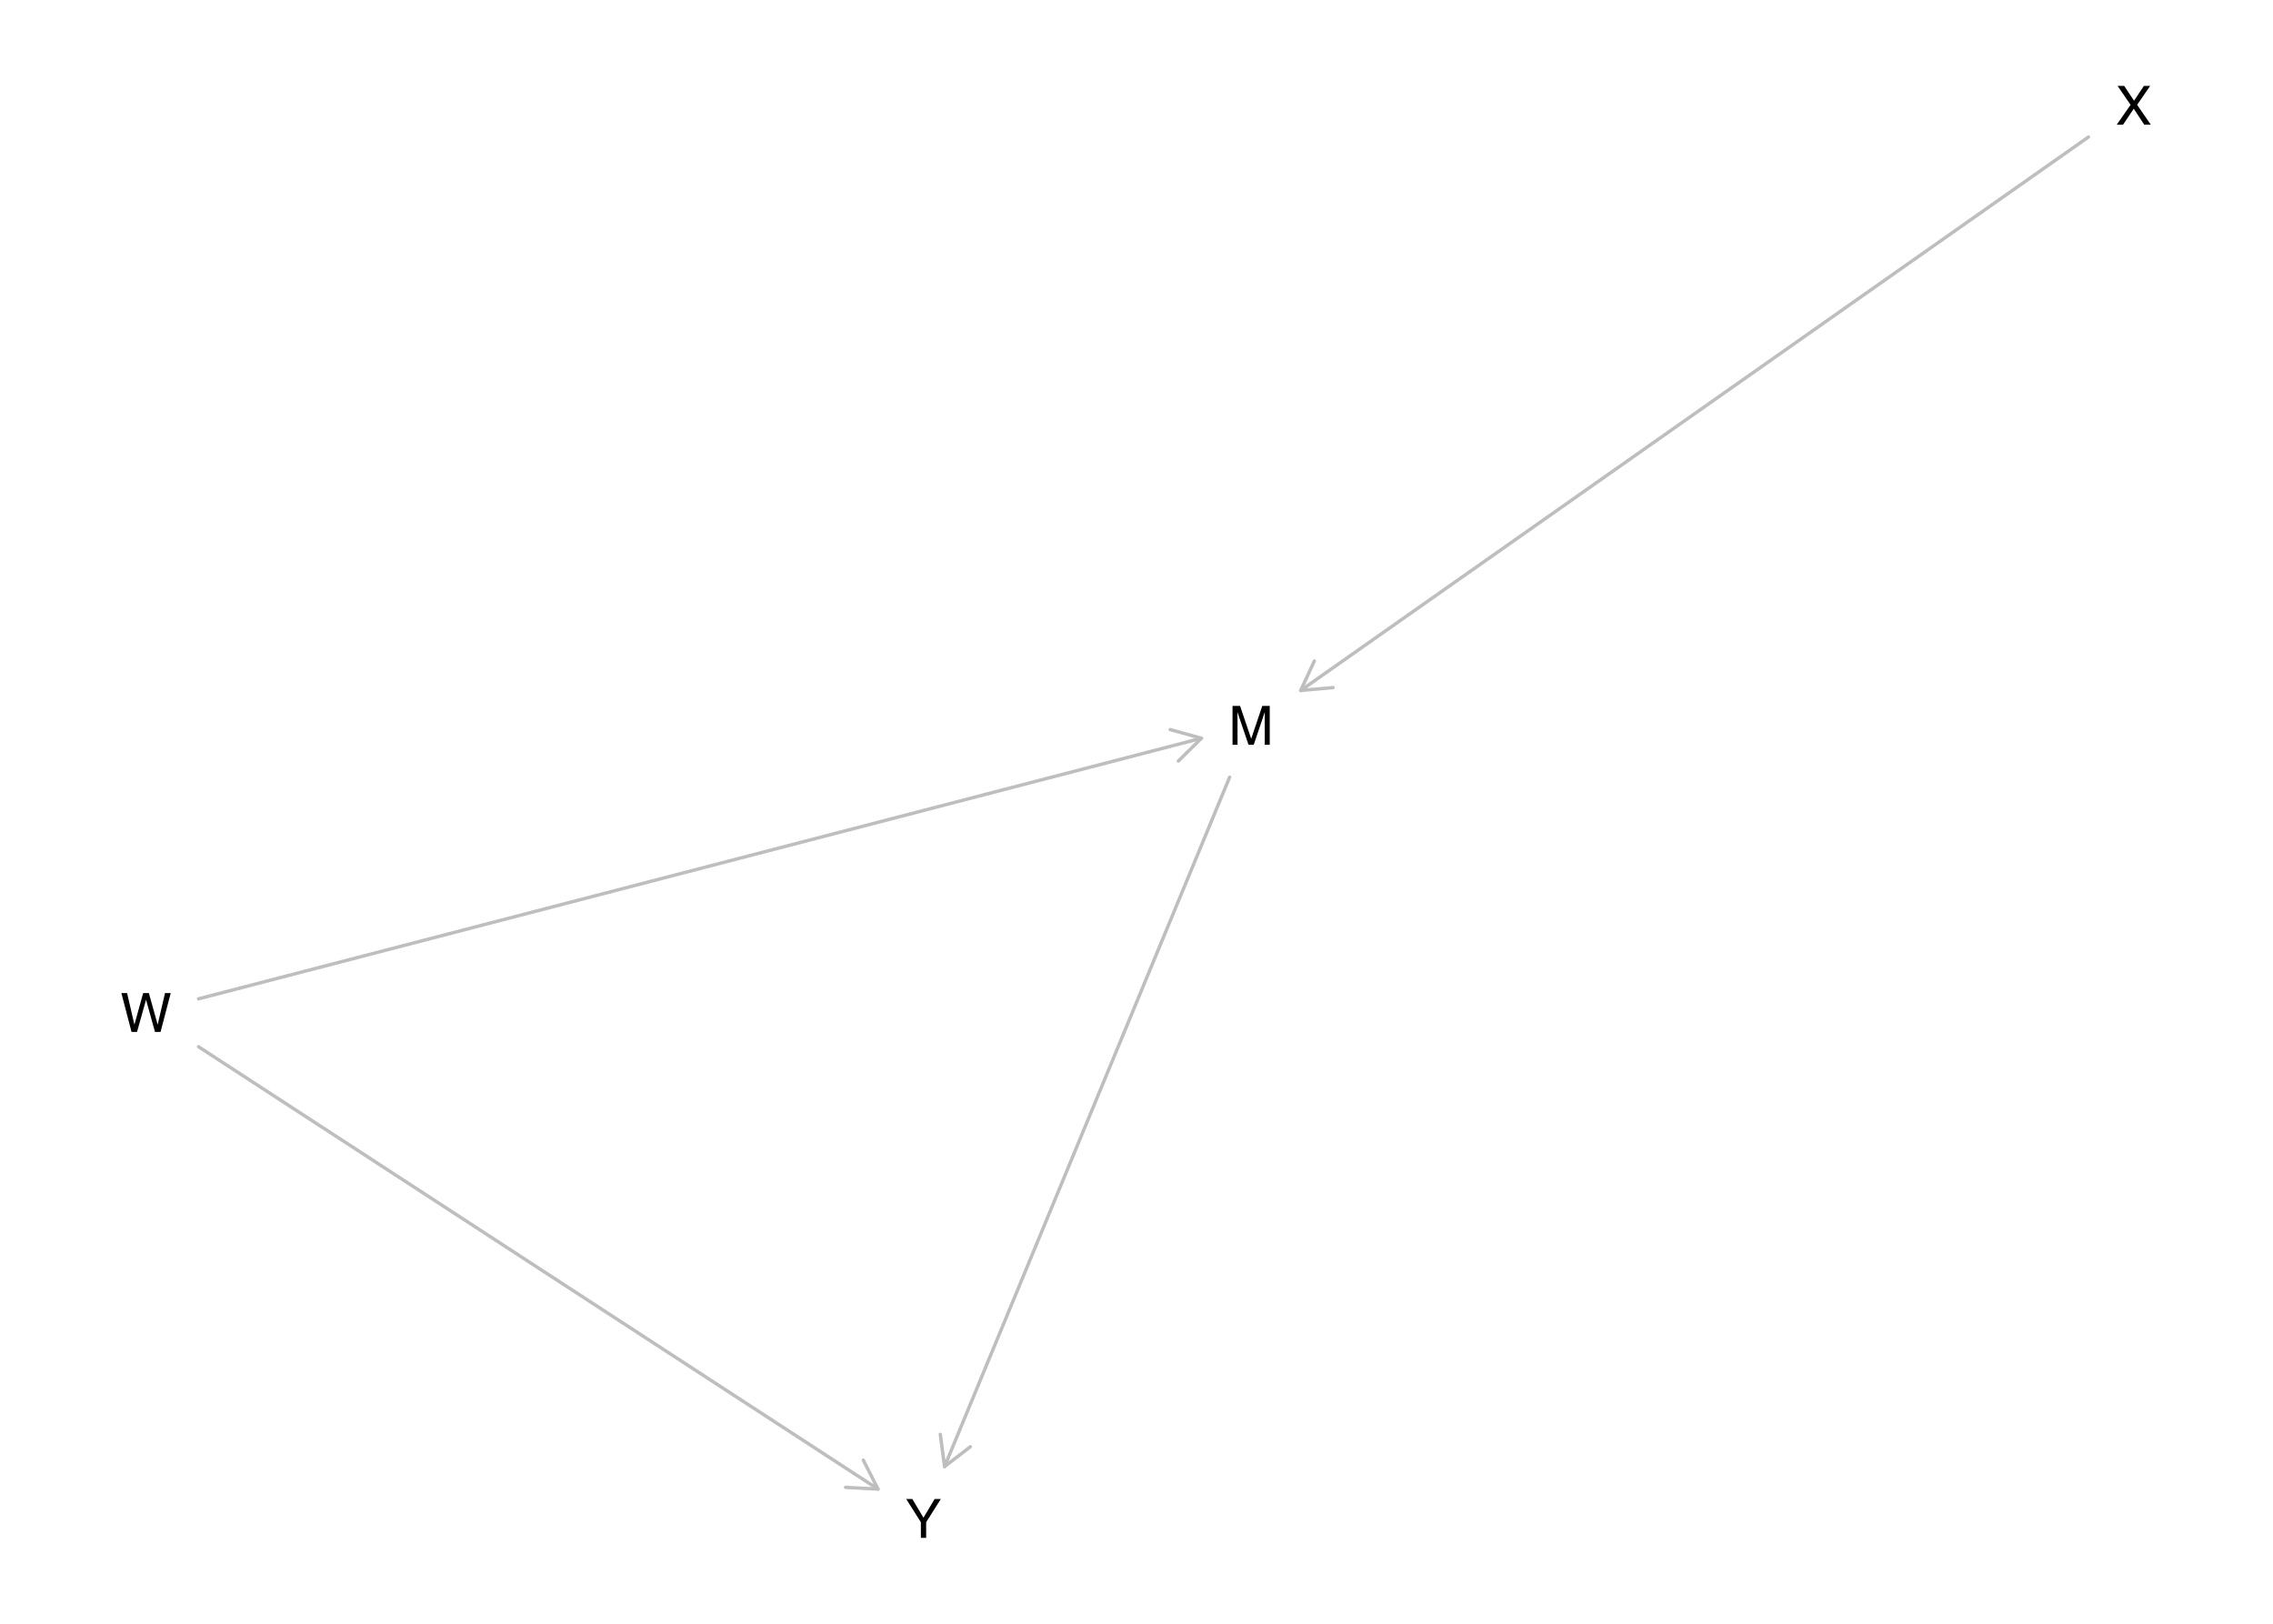
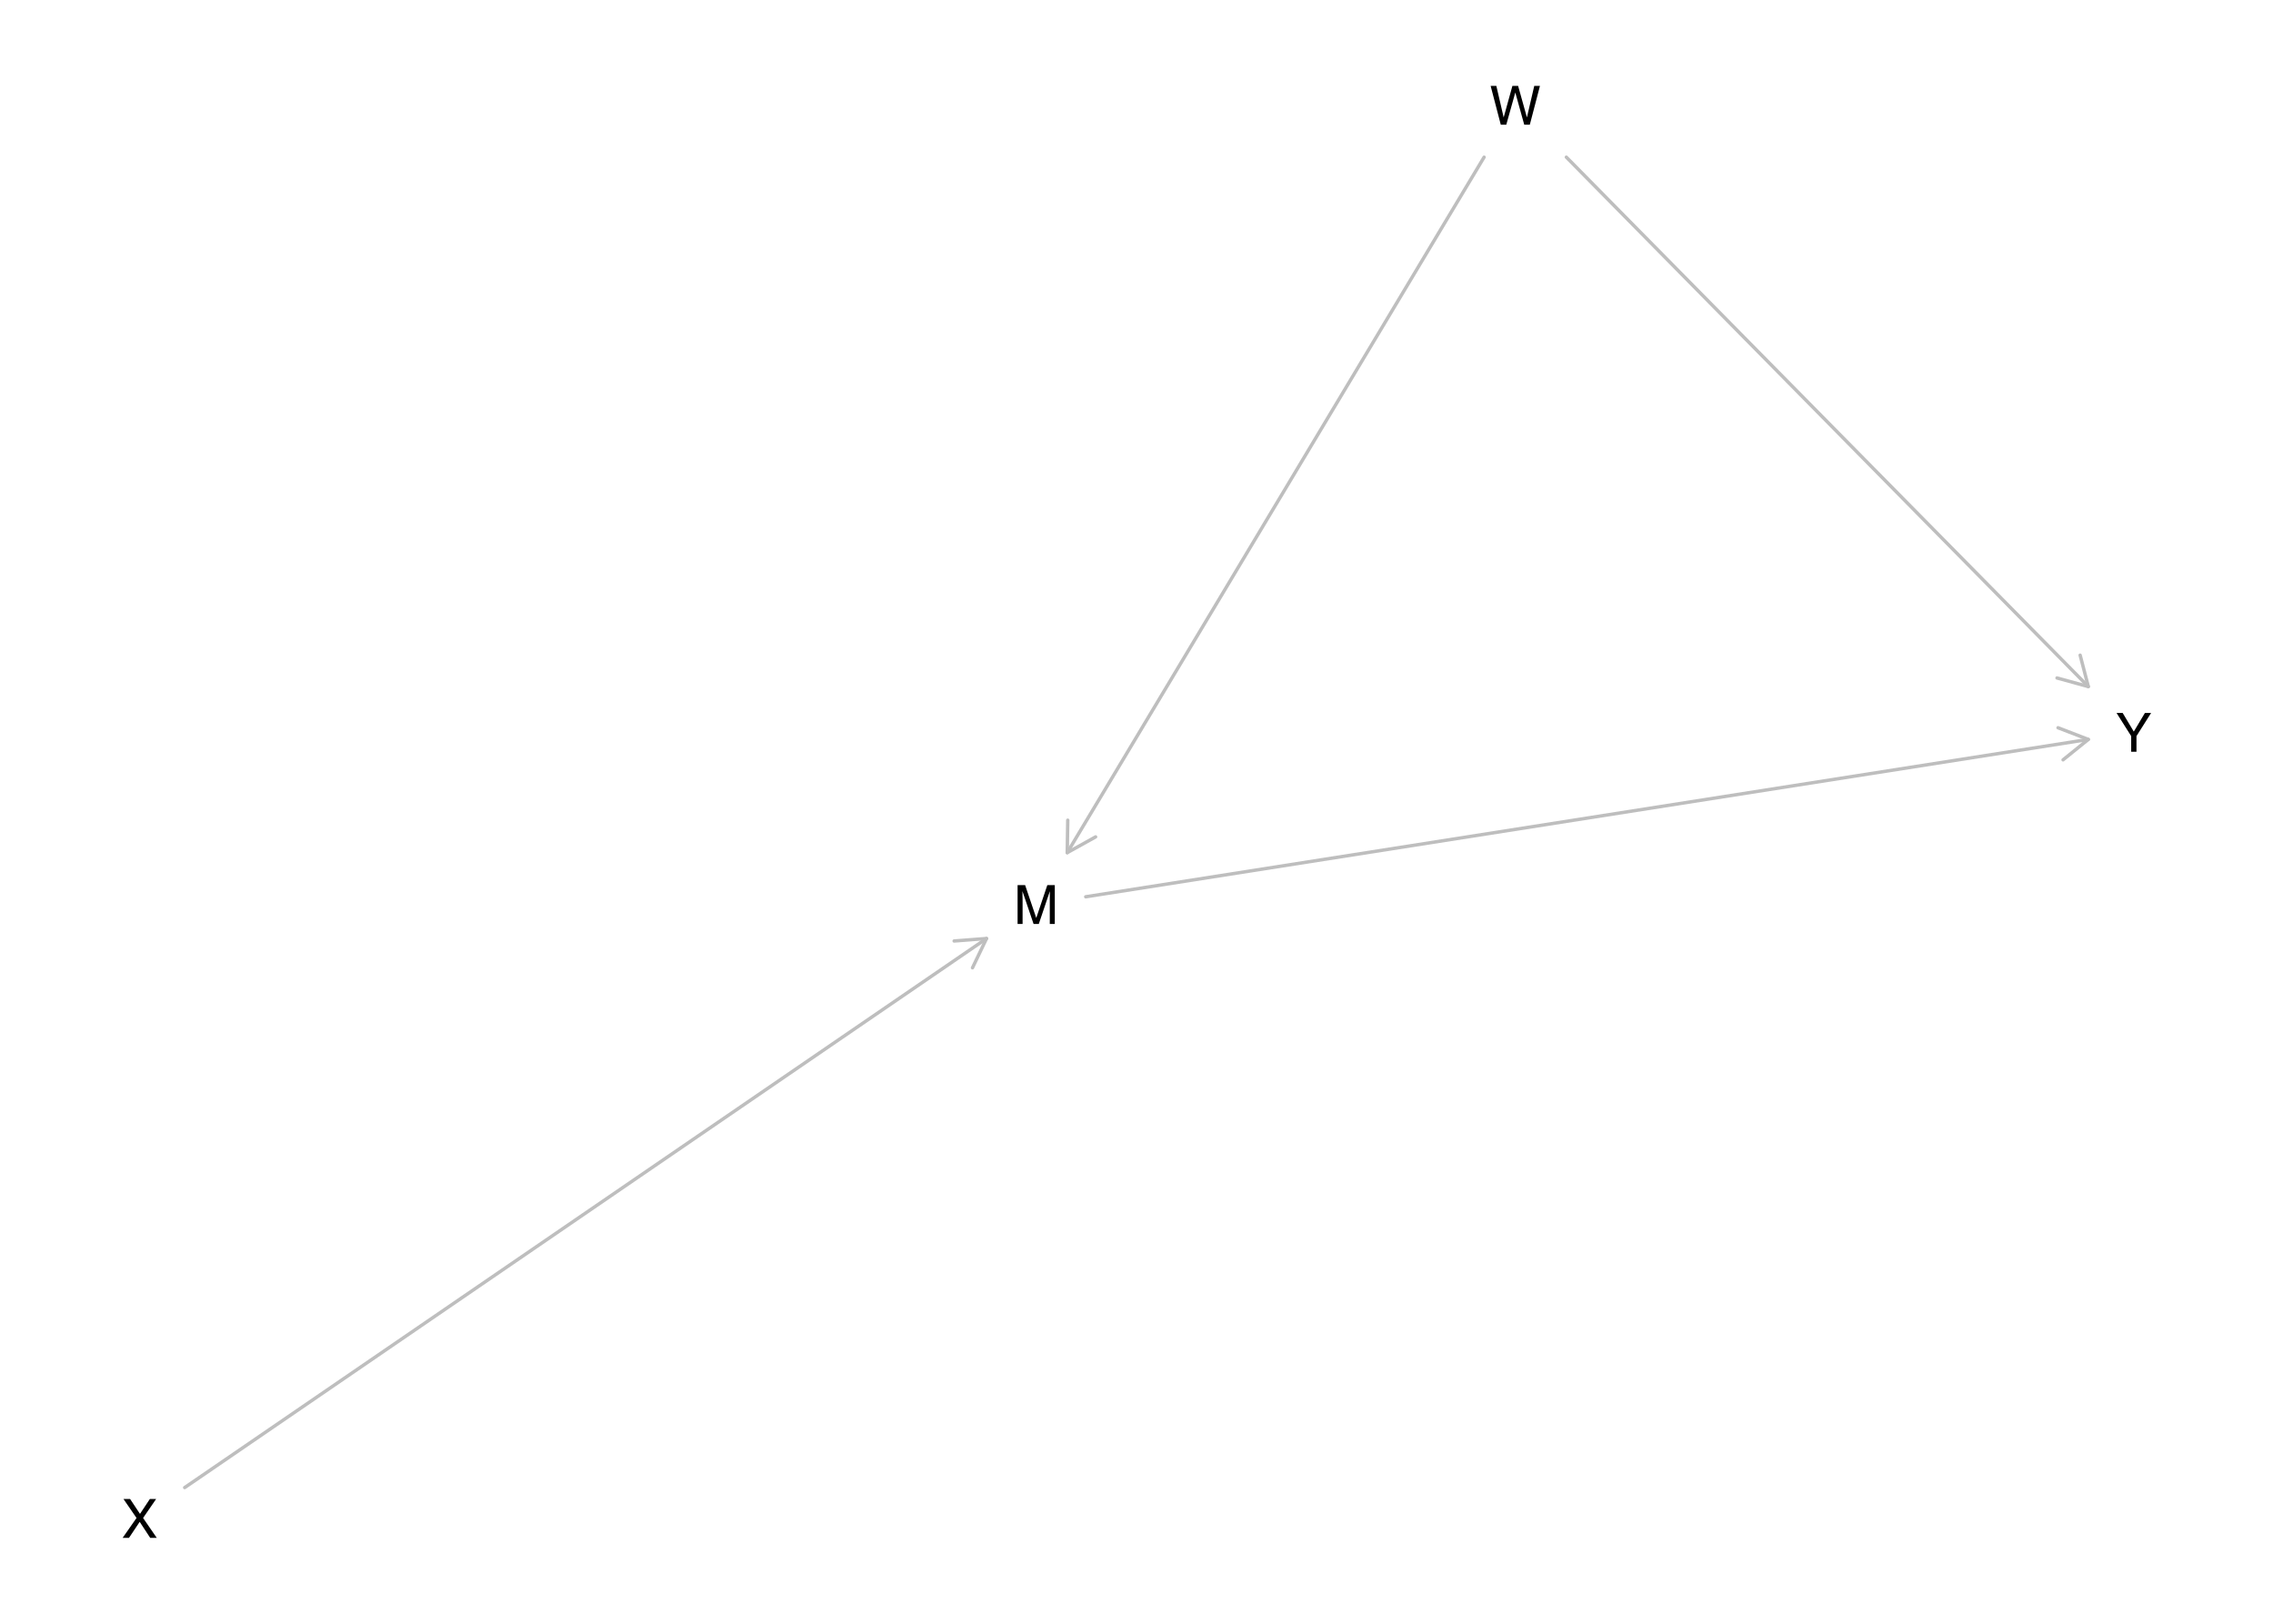
<svg xmlns="http://www.w3.org/2000/svg" xmlns:xlink="http://www.w3.org/1999/xlink" width="504pt" height="360pt" viewBox="0 0 504 360" version="1.1">
  <defs>
    <g>
      <symbol overflow="visible" id="glyph0-0">
        <path style="stroke:none;" d="M 0.391 0 L 0.391 -8.609 L 7.219 -8.609 L 7.219 0 Z M 6.141 -1.078 L 6.141 -7.531 L 1.469 -7.531 L 1.469 -1.078 Z M 6.141 -1.078 " />
      </symbol>
      <symbol overflow="visible" id="glyph0-1">
        <path style="stroke:none;" d="M 0.891 -8.609 L 2.562 -8.609 L 5.031 -1.328 L 7.484 -8.609 L 9.141 -8.609 L 9.141 0 L 8.031 0 L 8.031 -5.078 C 8.031 -5.254 8.031 -5.547 8.031 -5.953 C 8.039 -6.359 8.047 -6.797 8.047 -7.266 L 5.594 0 L 4.438 0 L 1.969 -7.266 L 1.969 -7 C 1.969 -6.789 1.973 -6.469 1.984 -6.031 C 1.992 -5.602 2 -5.285 2 -5.078 L 2 0 L 0.891 0 Z M 0.891 -8.609 " />
      </symbol>
      <symbol overflow="visible" id="glyph0-2">
        <path style="stroke:none;" d="M 1.484 -8.609 L 3.109 -1.609 L 5.047 -8.609 L 6.312 -8.609 L 8.266 -1.609 L 9.891 -8.609 L 11.156 -8.609 L 8.906 0 L 7.672 0 L 5.688 -7.141 L 3.688 0 L 2.469 0 L 0.219 -8.609 Z M 1.484 -8.609 " />
      </symbol>
      <symbol overflow="visible" id="glyph0-3">
        <path style="stroke:none;" d="M 1.656 0 L 0.25 0 L 3.328 -4.406 L 0.438 -8.609 L 1.906 -8.609 L 4.094 -5.312 L 6.281 -8.609 L 7.672 -8.609 L 4.781 -4.406 L 7.812 0 L 6.359 0 L 4.031 -3.547 Z M 1.656 0 " />
      </symbol>
      <symbol overflow="visible" id="glyph0-4">
        <path style="stroke:none;" d="M 0.25 -8.609 L 1.609 -8.609 L 4.078 -4.469 L 6.547 -8.609 L 7.922 -8.609 L 4.672 -3.469 L 4.672 0 L 3.5 0 L 3.5 -3.469 Z M 4.094 -8.609 Z M 4.094 -8.609 " />
      </symbol>
    </g>
  </defs>
  <g id="surface1475">
    <rect x="0" y="0" width="504" height="360" style="fill:rgb(100%,100%,100%);fill-opacity:1;stroke:none;" />
-     <path style="fill:none;stroke-width:0.75;stroke-linecap:round;stroke-linejoin:round;stroke:rgb(74.51%,74.51%,74.51%);stroke-opacity:1;stroke-miterlimit:10;" d="M 272.645 172.32 L 209.445 325.152 " />
-     <path style="fill:none;stroke-width:0.75;stroke-linecap:round;stroke-linejoin:round;stroke:rgb(74.51%,74.51%,74.51%);stroke-opacity:1;stroke-miterlimit:10;" d="M 208.5 318.012 L 209.445 325.152 L 215.152 320.766 " />
-     <path style="fill:none;stroke-width:0.75;stroke-linecap:round;stroke-linejoin:round;stroke:rgb(74.51%,74.51%,74.51%);stroke-opacity:1;stroke-miterlimit:10;" d="M 44.023 221.453 L 266.406 163.676 " />
-     <path style="fill:none;stroke-width:0.75;stroke-linecap:round;stroke-linejoin:round;stroke:rgb(74.51%,74.51%,74.51%);stroke-opacity:1;stroke-miterlimit:10;" d="M 261.273 168.727 L 266.406 163.676 L 259.465 161.758 " />
-     <path style="fill:none;stroke-width:0.75;stroke-linecap:round;stroke-linejoin:round;stroke:rgb(74.51%,74.51%,74.51%);stroke-opacity:1;stroke-miterlimit:10;" d="M 44.023 232.078 L 194.684 330.145 " />
-     <path style="fill:none;stroke-width:0.75;stroke-linecap:round;stroke-linejoin:round;stroke:rgb(74.51%,74.51%,74.51%);stroke-opacity:1;stroke-miterlimit:10;" d="M 187.496 329.762 L 194.684 330.145 L 191.422 323.727 " />
-     <path style="fill:none;stroke-width:0.75;stroke-linecap:round;stroke-linejoin:round;stroke:rgb(74.51%,74.51%,74.51%);stroke-opacity:1;stroke-miterlimit:10;" d="M 463.09 30.371 L 288.402 153.09 " />
-     <path style="fill:none;stroke-width:0.75;stroke-linecap:round;stroke-linejoin:round;stroke:rgb(74.51%,74.51%,74.51%);stroke-opacity:1;stroke-miterlimit:10;" d="M 291.434 146.559 L 288.402 153.09 L 295.574 152.453 " />
+     <path style="fill:none;stroke-width:0.75;stroke-linecap:round;stroke-linejoin:round;stroke:rgb(74.51%,74.51%,74.51%);stroke-opacity:1;stroke-miterlimit:10;" d="M 240.742 198.824 L 463.051 163.938 " />
+     <path style="fill:none;stroke-width:0.75;stroke-linecap:round;stroke-linejoin:round;stroke:rgb(74.51%,74.51%,74.51%);stroke-opacity:1;stroke-miterlimit:10;" d="M 457.449 168.461 L 463.051 163.938 L 456.336 161.348 " />
+     <path style="fill:none;stroke-width:0.75;stroke-linecap:round;stroke-linejoin:round;stroke:rgb(74.51%,74.51%,74.51%);stroke-opacity:1;stroke-miterlimit:10;" d="M 329.074 34.848 L 236.641 189.043 " />
+     <path style="fill:none;stroke-width:0.75;stroke-linecap:round;stroke-linejoin:round;stroke:rgb(74.51%,74.51%,74.51%);stroke-opacity:1;stroke-miterlimit:10;" d="M 236.758 181.844 L 236.641 189.043 L 242.934 185.547 " />
+     <path style="fill:none;stroke-width:0.75;stroke-linecap:round;stroke-linejoin:round;stroke:rgb(74.51%,74.51%,74.51%);stroke-opacity:1;stroke-miterlimit:10;" d="M 347.312 34.848 L 463.051 152.223 " />
+     <path style="fill:none;stroke-width:0.75;stroke-linecap:round;stroke-linejoin:round;stroke:rgb(74.51%,74.51%,74.51%);stroke-opacity:1;stroke-miterlimit:10;" d="M 456.109 150.312 L 463.051 152.223 L 461.238 145.258 " />
+     <path style="fill:none;stroke-width:0.75;stroke-linecap:round;stroke-linejoin:round;stroke:rgb(74.51%,74.51%,74.51%);stroke-opacity:1;stroke-miterlimit:10;" d="M 40.949 329.809 L 218.746 208.078 " />
+     <path style="fill:none;stroke-width:0.75;stroke-linecap:round;stroke-linejoin:round;stroke:rgb(74.51%,74.51%,74.51%);stroke-opacity:1;stroke-miterlimit:10;" d="M 215.633 214.57 L 218.746 208.078 L 211.566 208.629 " />
    <g style="fill:rgb(0%,0%,0%);fill-opacity:1;">
-       <use xlink:href="#glyph0-1" x="272.402" y="165.121" />
+       <use xlink:href="#glyph0-1" x="224.742" y="204.852" />
    </g>
    <g style="fill:rgb(0%,0%,0%);fill-opacity:1;">
-       <use xlink:href="#glyph0-2" x="26.695" y="228.789" />
+       <use xlink:href="#glyph0-2" x="330.305" y="27.648" />
    </g>
    <g style="fill:rgb(0%,0%,0%);fill-opacity:1;">
-       <use xlink:href="#glyph0-3" x="469.094" y="27.648" />
+       <use xlink:href="#glyph0-3" x="26.945" y="340.957" />
    </g>
    <g style="fill:rgb(0%,0%,0%);fill-opacity:1;">
-       <use xlink:href="#glyph0-4" x="200.688" y="340.957" />
+       <use xlink:href="#glyph0-4" x="469.055" y="166.672" />
    </g>
  </g>
</svg>
